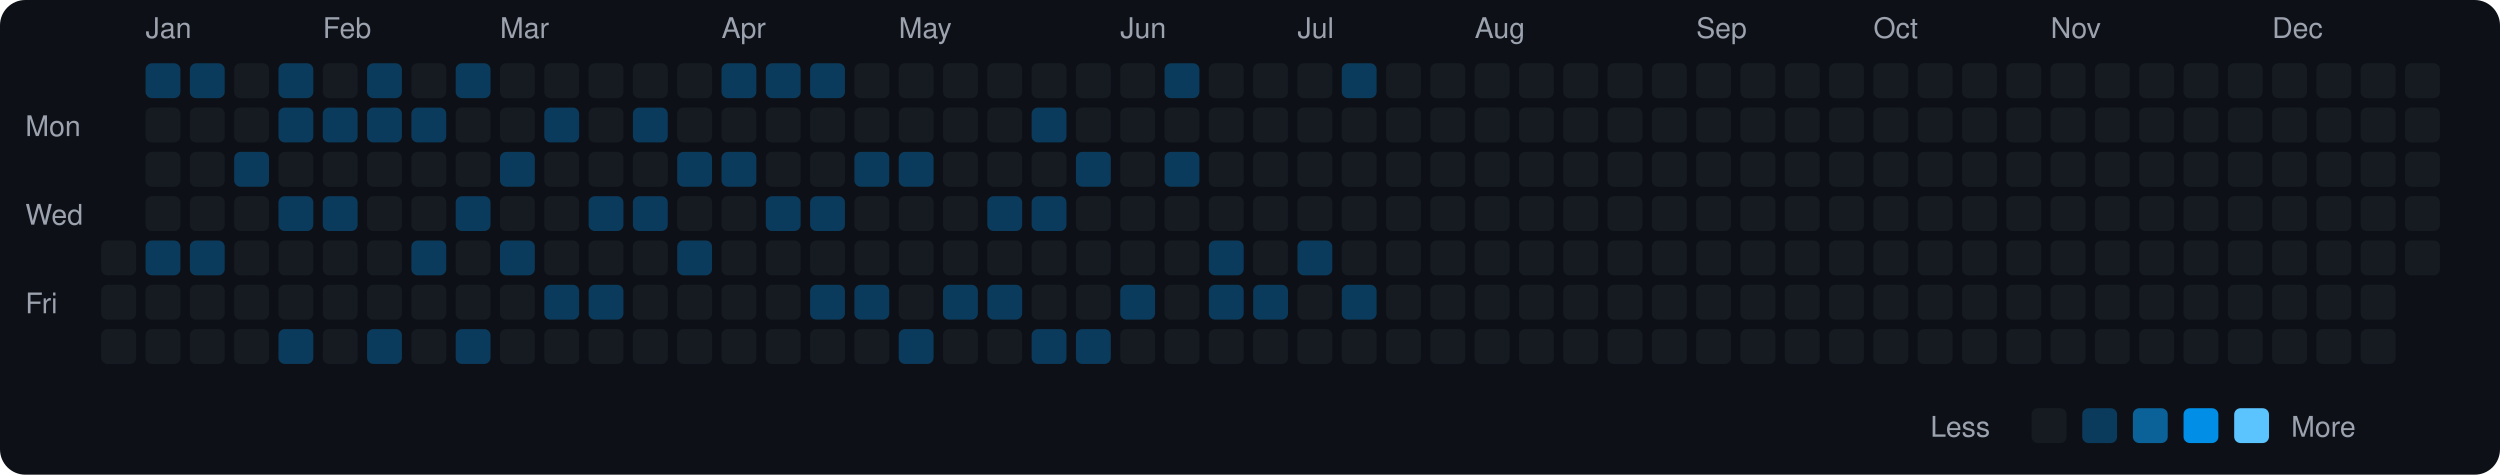
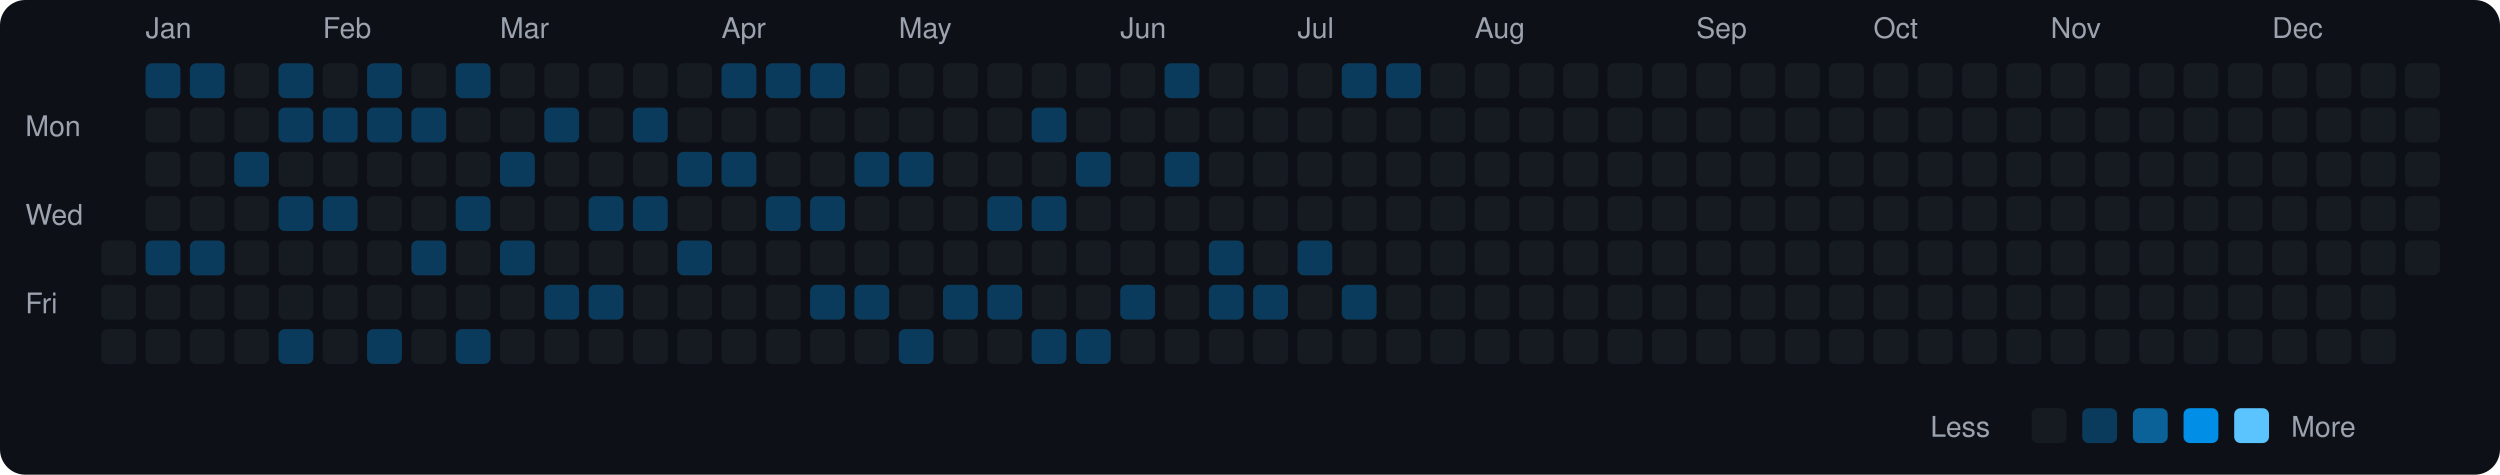
<svg xmlns="http://www.w3.org/2000/svg" viewBox="0 0 790 150" width="790" height="150">
  <rect width="790" height="150" fill="#0d1117" rx="8" ry="8" />
  <text x="8" y="43" fill="#9ca3af" font-size="9" font-family="-apple-system, BlinkMacSystemFont, 'Segoe UI', Helvetica, Arial, sans-serif">Mon</text>
  <text x="8" y="71" fill="#9ca3af" font-size="9" font-family="-apple-system, BlinkMacSystemFont, 'Segoe UI', Helvetica, Arial, sans-serif">Wed</text>
  <text x="8" y="99" fill="#9ca3af" font-size="9" font-family="-apple-system, BlinkMacSystemFont, 'Segoe UI', Helvetica, Arial, sans-serif">Fri</text>
  <rect x="32" y="76" width="11" height="11" rx="2" ry="2" fill="#161b22">
    </rect>
  <rect x="32" y="90" width="11" height="11" rx="2" ry="2" fill="#161b22">
    </rect>
  <rect x="32" y="104" width="11" height="11" rx="2" ry="2" fill="#161b22">
    </rect>
  <text x="46" y="12" fill="#9ca3af" font-size="9" font-family="-apple-system, BlinkMacSystemFont, 'Segoe UI', Helvetica, Arial, sans-serif">Jan</text>
  <rect x="46" y="20" width="11" height="11" rx="2" ry="2" fill="#0b3b5c">
    </rect>
  <rect x="46" y="34" width="11" height="11" rx="2" ry="2" fill="#161b22">
    </rect>
  <rect x="46" y="48" width="11" height="11" rx="2" ry="2" fill="#161b22">
    </rect>
  <rect x="46" y="62" width="11" height="11" rx="2" ry="2" fill="#161b22">
    </rect>
  <rect x="46" y="76" width="11" height="11" rx="2" ry="2" fill="#0b3b5c">
    </rect>
  <rect x="46" y="90" width="11" height="11" rx="2" ry="2" fill="#161b22">
    </rect>
  <rect x="46" y="104" width="11" height="11" rx="2" ry="2" fill="#161b22">
    </rect>
  <rect x="60" y="20" width="11" height="11" rx="2" ry="2" fill="#0b3b5c">
    </rect>
  <rect x="60" y="34" width="11" height="11" rx="2" ry="2" fill="#161b22">
    </rect>
  <rect x="60" y="48" width="11" height="11" rx="2" ry="2" fill="#161b22">
    </rect>
  <rect x="60" y="62" width="11" height="11" rx="2" ry="2" fill="#161b22">
    </rect>
  <rect x="60" y="76" width="11" height="11" rx="2" ry="2" fill="#0b3b5c">
    </rect>
  <rect x="60" y="90" width="11" height="11" rx="2" ry="2" fill="#161b22">
    </rect>
  <rect x="60" y="104" width="11" height="11" rx="2" ry="2" fill="#161b22">
    </rect>
  <rect x="74" y="20" width="11" height="11" rx="2" ry="2" fill="#161b22">
    </rect>
  <rect x="74" y="34" width="11" height="11" rx="2" ry="2" fill="#161b22">
    </rect>
  <rect x="74" y="48" width="11" height="11" rx="2" ry="2" fill="#0b3b5c">
    </rect>
  <rect x="74" y="62" width="11" height="11" rx="2" ry="2" fill="#161b22">
    </rect>
  <rect x="74" y="76" width="11" height="11" rx="2" ry="2" fill="#161b22">
    </rect>
  <rect x="74" y="90" width="11" height="11" rx="2" ry="2" fill="#161b22">
    </rect>
  <rect x="74" y="104" width="11" height="11" rx="2" ry="2" fill="#161b22">
    </rect>
  <rect x="88" y="20" width="11" height="11" rx="2" ry="2" fill="#0b3b5c">
    </rect>
  <rect x="88" y="34" width="11" height="11" rx="2" ry="2" fill="#0b3b5c">
    </rect>
  <rect x="88" y="48" width="11" height="11" rx="2" ry="2" fill="#161b22">
    </rect>
  <rect x="88" y="62" width="11" height="11" rx="2" ry="2" fill="#0b3b5c">
    </rect>
  <rect x="88" y="76" width="11" height="11" rx="2" ry="2" fill="#161b22">
    </rect>
  <rect x="88" y="90" width="11" height="11" rx="2" ry="2" fill="#161b22">
    </rect>
  <rect x="88" y="104" width="11" height="11" rx="2" ry="2" fill="#0b3b5c">
    </rect>
  <text x="102" y="12" fill="#9ca3af" font-size="9" font-family="-apple-system, BlinkMacSystemFont, 'Segoe UI', Helvetica, Arial, sans-serif">Feb</text>
  <rect x="102" y="20" width="11" height="11" rx="2" ry="2" fill="#161b22">
    </rect>
  <rect x="102" y="34" width="11" height="11" rx="2" ry="2" fill="#0b3b5c">
    </rect>
  <rect x="102" y="48" width="11" height="11" rx="2" ry="2" fill="#161b22">
    </rect>
  <rect x="102" y="62" width="11" height="11" rx="2" ry="2" fill="#0b3b5c">
    </rect>
  <rect x="102" y="76" width="11" height="11" rx="2" ry="2" fill="#161b22">
    </rect>
  <rect x="102" y="90" width="11" height="11" rx="2" ry="2" fill="#161b22">
    </rect>
  <rect x="102" y="104" width="11" height="11" rx="2" ry="2" fill="#161b22">
    </rect>
  <rect x="116" y="20" width="11" height="11" rx="2" ry="2" fill="#0b3b5c">
    </rect>
  <rect x="116" y="34" width="11" height="11" rx="2" ry="2" fill="#0b3b5c">
    </rect>
  <rect x="116" y="48" width="11" height="11" rx="2" ry="2" fill="#161b22">
    </rect>
  <rect x="116" y="62" width="11" height="11" rx="2" ry="2" fill="#161b22">
    </rect>
  <rect x="116" y="76" width="11" height="11" rx="2" ry="2" fill="#161b22">
    </rect>
  <rect x="116" y="90" width="11" height="11" rx="2" ry="2" fill="#161b22">
    </rect>
  <rect x="116" y="104" width="11" height="11" rx="2" ry="2" fill="#0b3b5c">
    </rect>
  <rect x="130" y="20" width="11" height="11" rx="2" ry="2" fill="#161b22">
    </rect>
  <rect x="130" y="34" width="11" height="11" rx="2" ry="2" fill="#0b3b5c">
    </rect>
  <rect x="130" y="48" width="11" height="11" rx="2" ry="2" fill="#161b22">
    </rect>
  <rect x="130" y="62" width="11" height="11" rx="2" ry="2" fill="#161b22">
    </rect>
  <rect x="130" y="76" width="11" height="11" rx="2" ry="2" fill="#0b3b5c">
    </rect>
  <rect x="130" y="90" width="11" height="11" rx="2" ry="2" fill="#161b22">
    </rect>
  <rect x="130" y="104" width="11" height="11" rx="2" ry="2" fill="#161b22">
    </rect>
  <rect x="144" y="20" width="11" height="11" rx="2" ry="2" fill="#0b3b5c">
    </rect>
  <rect x="144" y="34" width="11" height="11" rx="2" ry="2" fill="#161b22">
    </rect>
  <rect x="144" y="48" width="11" height="11" rx="2" ry="2" fill="#161b22">
    </rect>
  <rect x="144" y="62" width="11" height="11" rx="2" ry="2" fill="#0b3b5c">
    </rect>
  <rect x="144" y="76" width="11" height="11" rx="2" ry="2" fill="#161b22">
    </rect>
  <rect x="144" y="90" width="11" height="11" rx="2" ry="2" fill="#161b22">
    </rect>
  <rect x="144" y="104" width="11" height="11" rx="2" ry="2" fill="#0b3b5c">
    </rect>
  <text x="158" y="12" fill="#9ca3af" font-size="9" font-family="-apple-system, BlinkMacSystemFont, 'Segoe UI', Helvetica, Arial, sans-serif">Mar</text>
  <rect x="158" y="20" width="11" height="11" rx="2" ry="2" fill="#161b22">
    </rect>
  <rect x="158" y="34" width="11" height="11" rx="2" ry="2" fill="#161b22">
    </rect>
  <rect x="158" y="48" width="11" height="11" rx="2" ry="2" fill="#0b3b5c">
    </rect>
  <rect x="158" y="62" width="11" height="11" rx="2" ry="2" fill="#161b22">
    </rect>
  <rect x="158" y="76" width="11" height="11" rx="2" ry="2" fill="#0b3b5c">
    </rect>
  <rect x="158" y="90" width="11" height="11" rx="2" ry="2" fill="#161b22">
    </rect>
  <rect x="158" y="104" width="11" height="11" rx="2" ry="2" fill="#161b22">
    </rect>
  <rect x="172" y="20" width="11" height="11" rx="2" ry="2" fill="#161b22">
    </rect>
  <rect x="172" y="34" width="11" height="11" rx="2" ry="2" fill="#0b3b5c">
    </rect>
  <rect x="172" y="48" width="11" height="11" rx="2" ry="2" fill="#161b22">
    </rect>
  <rect x="172" y="62" width="11" height="11" rx="2" ry="2" fill="#161b22">
    </rect>
  <rect x="172" y="76" width="11" height="11" rx="2" ry="2" fill="#161b22">
    </rect>
  <rect x="172" y="90" width="11" height="11" rx="2" ry="2" fill="#0b3b5c">
    </rect>
  <rect x="172" y="104" width="11" height="11" rx="2" ry="2" fill="#161b22">
    </rect>
  <rect x="186" y="20" width="11" height="11" rx="2" ry="2" fill="#161b22">
    </rect>
  <rect x="186" y="34" width="11" height="11" rx="2" ry="2" fill="#161b22">
    </rect>
  <rect x="186" y="48" width="11" height="11" rx="2" ry="2" fill="#161b22">
    </rect>
  <rect x="186" y="62" width="11" height="11" rx="2" ry="2" fill="#0b3b5c">
    </rect>
  <rect x="186" y="76" width="11" height="11" rx="2" ry="2" fill="#161b22">
    </rect>
  <rect x="186" y="90" width="11" height="11" rx="2" ry="2" fill="#0b3b5c">
    </rect>
  <rect x="186" y="104" width="11" height="11" rx="2" ry="2" fill="#161b22">
    </rect>
  <rect x="200" y="20" width="11" height="11" rx="2" ry="2" fill="#161b22">
    </rect>
  <rect x="200" y="34" width="11" height="11" rx="2" ry="2" fill="#0b3b5c">
    </rect>
  <rect x="200" y="48" width="11" height="11" rx="2" ry="2" fill="#161b22">
    </rect>
  <rect x="200" y="62" width="11" height="11" rx="2" ry="2" fill="#0b3b5c">
    </rect>
  <rect x="200" y="76" width="11" height="11" rx="2" ry="2" fill="#161b22">
    </rect>
  <rect x="200" y="90" width="11" height="11" rx="2" ry="2" fill="#161b22">
    </rect>
  <rect x="200" y="104" width="11" height="11" rx="2" ry="2" fill="#161b22">
    </rect>
  <rect x="214" y="20" width="11" height="11" rx="2" ry="2" fill="#161b22">
    </rect>
  <rect x="214" y="34" width="11" height="11" rx="2" ry="2" fill="#161b22">
    </rect>
  <rect x="214" y="48" width="11" height="11" rx="2" ry="2" fill="#0b3b5c">
    </rect>
  <rect x="214" y="62" width="11" height="11" rx="2" ry="2" fill="#161b22">
    </rect>
  <rect x="214" y="76" width="11" height="11" rx="2" ry="2" fill="#0b3b5c">
    </rect>
  <rect x="214" y="90" width="11" height="11" rx="2" ry="2" fill="#161b22">
    </rect>
  <rect x="214" y="104" width="11" height="11" rx="2" ry="2" fill="#161b22">
    </rect>
  <text x="228" y="12" fill="#9ca3af" font-size="9" font-family="-apple-system, BlinkMacSystemFont, 'Segoe UI', Helvetica, Arial, sans-serif">Apr</text>
  <rect x="228" y="20" width="11" height="11" rx="2" ry="2" fill="#0b3b5c">
    </rect>
  <rect x="228" y="34" width="11" height="11" rx="2" ry="2" fill="#161b22">
    </rect>
  <rect x="228" y="48" width="11" height="11" rx="2" ry="2" fill="#0b3b5c">
    </rect>
  <rect x="228" y="62" width="11" height="11" rx="2" ry="2" fill="#161b22">
    </rect>
  <rect x="228" y="76" width="11" height="11" rx="2" ry="2" fill="#161b22">
    </rect>
  <rect x="228" y="90" width="11" height="11" rx="2" ry="2" fill="#161b22">
    </rect>
  <rect x="228" y="104" width="11" height="11" rx="2" ry="2" fill="#161b22">
    </rect>
  <rect x="242" y="20" width="11" height="11" rx="2" ry="2" fill="#0b3b5c">
    </rect>
  <rect x="242" y="34" width="11" height="11" rx="2" ry="2" fill="#161b22">
    </rect>
  <rect x="242" y="48" width="11" height="11" rx="2" ry="2" fill="#161b22">
    </rect>
  <rect x="242" y="62" width="11" height="11" rx="2" ry="2" fill="#0b3b5c">
    </rect>
  <rect x="242" y="76" width="11" height="11" rx="2" ry="2" fill="#161b22">
    </rect>
  <rect x="242" y="90" width="11" height="11" rx="2" ry="2" fill="#161b22">
    </rect>
  <rect x="242" y="104" width="11" height="11" rx="2" ry="2" fill="#161b22">
    </rect>
  <rect x="256" y="20" width="11" height="11" rx="2" ry="2" fill="#0b3b5c">
    </rect>
  <rect x="256" y="34" width="11" height="11" rx="2" ry="2" fill="#161b22">
    </rect>
  <rect x="256" y="48" width="11" height="11" rx="2" ry="2" fill="#161b22">
    </rect>
  <rect x="256" y="62" width="11" height="11" rx="2" ry="2" fill="#0b3b5c">
    </rect>
  <rect x="256" y="76" width="11" height="11" rx="2" ry="2" fill="#161b22">
    </rect>
  <rect x="256" y="90" width="11" height="11" rx="2" ry="2" fill="#0b3b5c">
    </rect>
  <rect x="256" y="104" width="11" height="11" rx="2" ry="2" fill="#161b22">
    </rect>
  <rect x="270" y="20" width="11" height="11" rx="2" ry="2" fill="#161b22">
    </rect>
  <rect x="270" y="34" width="11" height="11" rx="2" ry="2" fill="#161b22">
    </rect>
  <rect x="270" y="48" width="11" height="11" rx="2" ry="2" fill="#0b3b5c">
    </rect>
  <rect x="270" y="62" width="11" height="11" rx="2" ry="2" fill="#161b22">
    </rect>
  <rect x="270" y="76" width="11" height="11" rx="2" ry="2" fill="#161b22">
    </rect>
  <rect x="270" y="90" width="11" height="11" rx="2" ry="2" fill="#0b3b5c">
    </rect>
  <rect x="270" y="104" width="11" height="11" rx="2" ry="2" fill="#161b22">
    </rect>
  <text x="284" y="12" fill="#9ca3af" font-size="9" font-family="-apple-system, BlinkMacSystemFont, 'Segoe UI', Helvetica, Arial, sans-serif">May</text>
  <rect x="284" y="20" width="11" height="11" rx="2" ry="2" fill="#161b22">
    </rect>
  <rect x="284" y="34" width="11" height="11" rx="2" ry="2" fill="#161b22">
    </rect>
  <rect x="284" y="48" width="11" height="11" rx="2" ry="2" fill="#0b3b5c">
    </rect>
  <rect x="284" y="62" width="11" height="11" rx="2" ry="2" fill="#161b22">
    </rect>
  <rect x="284" y="76" width="11" height="11" rx="2" ry="2" fill="#161b22">
    </rect>
  <rect x="284" y="90" width="11" height="11" rx="2" ry="2" fill="#161b22">
    </rect>
  <rect x="284" y="104" width="11" height="11" rx="2" ry="2" fill="#0b3b5c">
    </rect>
  <rect x="298" y="20" width="11" height="11" rx="2" ry="2" fill="#161b22">
    </rect>
  <rect x="298" y="34" width="11" height="11" rx="2" ry="2" fill="#161b22">
    </rect>
  <rect x="298" y="48" width="11" height="11" rx="2" ry="2" fill="#161b22">
    </rect>
  <rect x="298" y="62" width="11" height="11" rx="2" ry="2" fill="#161b22">
    </rect>
  <rect x="298" y="76" width="11" height="11" rx="2" ry="2" fill="#161b22">
    </rect>
  <rect x="298" y="90" width="11" height="11" rx="2" ry="2" fill="#0b3b5c">
    </rect>
  <rect x="298" y="104" width="11" height="11" rx="2" ry="2" fill="#161b22">
    </rect>
  <rect x="312" y="20" width="11" height="11" rx="2" ry="2" fill="#161b22">
    </rect>
  <rect x="312" y="34" width="11" height="11" rx="2" ry="2" fill="#161b22">
    </rect>
  <rect x="312" y="48" width="11" height="11" rx="2" ry="2" fill="#161b22">
    </rect>
  <rect x="312" y="62" width="11" height="11" rx="2" ry="2" fill="#0b3b5c">
    </rect>
  <rect x="312" y="76" width="11" height="11" rx="2" ry="2" fill="#161b22">
    </rect>
  <rect x="312" y="90" width="11" height="11" rx="2" ry="2" fill="#0b3b5c">
    </rect>
  <rect x="312" y="104" width="11" height="11" rx="2" ry="2" fill="#161b22">
    </rect>
  <rect x="326" y="20" width="11" height="11" rx="2" ry="2" fill="#161b22">
    </rect>
  <rect x="326" y="34" width="11" height="11" rx="2" ry="2" fill="#0b3b5c">
    </rect>
  <rect x="326" y="48" width="11" height="11" rx="2" ry="2" fill="#161b22">
    </rect>
  <rect x="326" y="62" width="11" height="11" rx="2" ry="2" fill="#0b3b5c">
    </rect>
  <rect x="326" y="76" width="11" height="11" rx="2" ry="2" fill="#161b22">
    </rect>
  <rect x="326" y="90" width="11" height="11" rx="2" ry="2" fill="#161b22">
    </rect>
  <rect x="326" y="104" width="11" height="11" rx="2" ry="2" fill="#0b3b5c">
    </rect>
  <rect x="340" y="20" width="11" height="11" rx="2" ry="2" fill="#161b22">
    </rect>
  <rect x="340" y="34" width="11" height="11" rx="2" ry="2" fill="#161b22">
    </rect>
  <rect x="340" y="48" width="11" height="11" rx="2" ry="2" fill="#0b3b5c">
    </rect>
  <rect x="340" y="62" width="11" height="11" rx="2" ry="2" fill="#161b22">
    </rect>
  <rect x="340" y="76" width="11" height="11" rx="2" ry="2" fill="#161b22">
    </rect>
  <rect x="340" y="90" width="11" height="11" rx="2" ry="2" fill="#161b22">
    </rect>
  <rect x="340" y="104" width="11" height="11" rx="2" ry="2" fill="#0b3b5c">
    </rect>
  <text x="354" y="12" fill="#9ca3af" font-size="9" font-family="-apple-system, BlinkMacSystemFont, 'Segoe UI', Helvetica, Arial, sans-serif">Jun</text>
  <rect x="354" y="20" width="11" height="11" rx="2" ry="2" fill="#161b22">
    </rect>
  <rect x="354" y="34" width="11" height="11" rx="2" ry="2" fill="#161b22">
    </rect>
  <rect x="354" y="48" width="11" height="11" rx="2" ry="2" fill="#161b22">
    </rect>
  <rect x="354" y="62" width="11" height="11" rx="2" ry="2" fill="#161b22">
    </rect>
  <rect x="354" y="76" width="11" height="11" rx="2" ry="2" fill="#161b22">
    </rect>
  <rect x="354" y="90" width="11" height="11" rx="2" ry="2" fill="#0b3b5c">
    </rect>
  <rect x="354" y="104" width="11" height="11" rx="2" ry="2" fill="#161b22">
    </rect>
  <rect x="368" y="20" width="11" height="11" rx="2" ry="2" fill="#0b3b5c">
    </rect>
  <rect x="368" y="34" width="11" height="11" rx="2" ry="2" fill="#161b22">
    </rect>
  <rect x="368" y="48" width="11" height="11" rx="2" ry="2" fill="#0b3b5c">
    </rect>
  <rect x="368" y="62" width="11" height="11" rx="2" ry="2" fill="#161b22">
    </rect>
  <rect x="368" y="76" width="11" height="11" rx="2" ry="2" fill="#161b22">
    </rect>
  <rect x="368" y="90" width="11" height="11" rx="2" ry="2" fill="#161b22">
    </rect>
  <rect x="368" y="104" width="11" height="11" rx="2" ry="2" fill="#161b22">
    </rect>
  <rect x="382" y="20" width="11" height="11" rx="2" ry="2" fill="#161b22">
    </rect>
  <rect x="382" y="34" width="11" height="11" rx="2" ry="2" fill="#161b22">
    </rect>
  <rect x="382" y="48" width="11" height="11" rx="2" ry="2" fill="#161b22">
    </rect>
  <rect x="382" y="62" width="11" height="11" rx="2" ry="2" fill="#161b22">
    </rect>
  <rect x="382" y="76" width="11" height="11" rx="2" ry="2" fill="#0b3b5c">
    </rect>
  <rect x="382" y="90" width="11" height="11" rx="2" ry="2" fill="#0b3b5c">
    </rect>
  <rect x="382" y="104" width="11" height="11" rx="2" ry="2" fill="#161b22">
    </rect>
  <rect x="396" y="20" width="11" height="11" rx="2" ry="2" fill="#161b22">
    </rect>
  <rect x="396" y="34" width="11" height="11" rx="2" ry="2" fill="#161b22">
    </rect>
  <rect x="396" y="48" width="11" height="11" rx="2" ry="2" fill="#161b22">
    </rect>
  <rect x="396" y="62" width="11" height="11" rx="2" ry="2" fill="#161b22">
    </rect>
  <rect x="396" y="76" width="11" height="11" rx="2" ry="2" fill="#161b22">
    </rect>
  <rect x="396" y="90" width="11" height="11" rx="2" ry="2" fill="#0b3b5c">
    </rect>
  <rect x="396" y="104" width="11" height="11" rx="2" ry="2" fill="#161b22">
    </rect>
  <text x="410" y="12" fill="#9ca3af" font-size="9" font-family="-apple-system, BlinkMacSystemFont, 'Segoe UI', Helvetica, Arial, sans-serif">Jul</text>
  <rect x="410" y="20" width="11" height="11" rx="2" ry="2" fill="#161b22">
    </rect>
  <rect x="410" y="34" width="11" height="11" rx="2" ry="2" fill="#161b22">
    </rect>
  <rect x="410" y="48" width="11" height="11" rx="2" ry="2" fill="#161b22">
    </rect>
  <rect x="410" y="62" width="11" height="11" rx="2" ry="2" fill="#161b22">
    </rect>
  <rect x="410" y="76" width="11" height="11" rx="2" ry="2" fill="#0b3b5c">
    </rect>
  <rect x="410" y="90" width="11" height="11" rx="2" ry="2" fill="#161b22">
    </rect>
  <rect x="410" y="104" width="11" height="11" rx="2" ry="2" fill="#161b22">
    </rect>
  <rect x="424" y="20" width="11" height="11" rx="2" ry="2" fill="#0b3b5c">
    </rect>
  <rect x="424" y="34" width="11" height="11" rx="2" ry="2" fill="#161b22">
    </rect>
  <rect x="424" y="48" width="11" height="11" rx="2" ry="2" fill="#161b22">
    </rect>
  <rect x="424" y="62" width="11" height="11" rx="2" ry="2" fill="#161b22">
    </rect>
  <rect x="424" y="76" width="11" height="11" rx="2" ry="2" fill="#161b22">
    </rect>
  <rect x="424" y="90" width="11" height="11" rx="2" ry="2" fill="#0b3b5c">
    </rect>
  <rect x="424" y="104" width="11" height="11" rx="2" ry="2" fill="#161b22">
    </rect>
-   <rect x="438" y="20" width="11" height="11" rx="2" ry="2" fill="#161b22">
+   <rect x="438" y="20" width="11" height="11" rx="2" ry="2" fill="#0b3b5c">
    </rect>
  <rect x="438" y="34" width="11" height="11" rx="2" ry="2" fill="#161b22">
    </rect>
  <rect x="438" y="48" width="11" height="11" rx="2" ry="2" fill="#161b22">
    </rect>
  <rect x="438" y="62" width="11" height="11" rx="2" ry="2" fill="#161b22">
    </rect>
  <rect x="438" y="76" width="11" height="11" rx="2" ry="2" fill="#161b22">
    </rect>
  <rect x="438" y="90" width="11" height="11" rx="2" ry="2" fill="#161b22">
    </rect>
  <rect x="438" y="104" width="11" height="11" rx="2" ry="2" fill="#161b22">
    </rect>
  <rect x="452" y="20" width="11" height="11" rx="2" ry="2" fill="#161b22">
    </rect>
  <rect x="452" y="34" width="11" height="11" rx="2" ry="2" fill="#161b22">
    </rect>
  <rect x="452" y="48" width="11" height="11" rx="2" ry="2" fill="#161b22">
    </rect>
  <rect x="452" y="62" width="11" height="11" rx="2" ry="2" fill="#161b22">
    </rect>
  <rect x="452" y="76" width="11" height="11" rx="2" ry="2" fill="#161b22">
    </rect>
  <rect x="452" y="90" width="11" height="11" rx="2" ry="2" fill="#161b22">
    </rect>
  <rect x="452" y="104" width="11" height="11" rx="2" ry="2" fill="#161b22">
    </rect>
  <text x="466" y="12" fill="#9ca3af" font-size="9" font-family="-apple-system, BlinkMacSystemFont, 'Segoe UI', Helvetica, Arial, sans-serif">Aug</text>
  <rect x="466" y="20" width="11" height="11" rx="2" ry="2" fill="#161b22">
    </rect>
  <rect x="466" y="34" width="11" height="11" rx="2" ry="2" fill="#161b22">
    </rect>
  <rect x="466" y="48" width="11" height="11" rx="2" ry="2" fill="#161b22">
    </rect>
  <rect x="466" y="62" width="11" height="11" rx="2" ry="2" fill="#161b22">
    </rect>
  <rect x="466" y="76" width="11" height="11" rx="2" ry="2" fill="#161b22">
    </rect>
  <rect x="466" y="90" width="11" height="11" rx="2" ry="2" fill="#161b22">
    </rect>
  <rect x="466" y="104" width="11" height="11" rx="2" ry="2" fill="#161b22">
    </rect>
  <rect x="480" y="20" width="11" height="11" rx="2" ry="2" fill="#161b22">
    </rect>
  <rect x="480" y="34" width="11" height="11" rx="2" ry="2" fill="#161b22">
    </rect>
  <rect x="480" y="48" width="11" height="11" rx="2" ry="2" fill="#161b22">
    </rect>
  <rect x="480" y="62" width="11" height="11" rx="2" ry="2" fill="#161b22">
    </rect>
  <rect x="480" y="76" width="11" height="11" rx="2" ry="2" fill="#161b22">
    </rect>
  <rect x="480" y="90" width="11" height="11" rx="2" ry="2" fill="#161b22">
    </rect>
  <rect x="480" y="104" width="11" height="11" rx="2" ry="2" fill="#161b22">
    </rect>
  <rect x="494" y="20" width="11" height="11" rx="2" ry="2" fill="#161b22">
    </rect>
  <rect x="494" y="34" width="11" height="11" rx="2" ry="2" fill="#161b22">
    </rect>
  <rect x="494" y="48" width="11" height="11" rx="2" ry="2" fill="#161b22">
    </rect>
  <rect x="494" y="62" width="11" height="11" rx="2" ry="2" fill="#161b22">
    </rect>
  <rect x="494" y="76" width="11" height="11" rx="2" ry="2" fill="#161b22">
    </rect>
  <rect x="494" y="90" width="11" height="11" rx="2" ry="2" fill="#161b22">
    </rect>
  <rect x="494" y="104" width="11" height="11" rx="2" ry="2" fill="#161b22">
    </rect>
  <rect x="508" y="20" width="11" height="11" rx="2" ry="2" fill="#161b22">
    </rect>
  <rect x="508" y="34" width="11" height="11" rx="2" ry="2" fill="#161b22">
    </rect>
  <rect x="508" y="48" width="11" height="11" rx="2" ry="2" fill="#161b22">
    </rect>
  <rect x="508" y="62" width="11" height="11" rx="2" ry="2" fill="#161b22">
    </rect>
  <rect x="508" y="76" width="11" height="11" rx="2" ry="2" fill="#161b22">
    </rect>
  <rect x="508" y="90" width="11" height="11" rx="2" ry="2" fill="#161b22">
    </rect>
  <rect x="508" y="104" width="11" height="11" rx="2" ry="2" fill="#161b22">
    </rect>
  <rect x="522" y="20" width="11" height="11" rx="2" ry="2" fill="#161b22">
    </rect>
  <rect x="522" y="34" width="11" height="11" rx="2" ry="2" fill="#161b22">
    </rect>
  <rect x="522" y="48" width="11" height="11" rx="2" ry="2" fill="#161b22">
    </rect>
  <rect x="522" y="62" width="11" height="11" rx="2" ry="2" fill="#161b22">
    </rect>
  <rect x="522" y="76" width="11" height="11" rx="2" ry="2" fill="#161b22">
    </rect>
  <rect x="522" y="90" width="11" height="11" rx="2" ry="2" fill="#161b22">
    </rect>
  <rect x="522" y="104" width="11" height="11" rx="2" ry="2" fill="#161b22">
    </rect>
  <text x="536" y="12" fill="#9ca3af" font-size="9" font-family="-apple-system, BlinkMacSystemFont, 'Segoe UI', Helvetica, Arial, sans-serif">Sep</text>
  <rect x="536" y="20" width="11" height="11" rx="2" ry="2" fill="#161b22">
    </rect>
  <rect x="536" y="34" width="11" height="11" rx="2" ry="2" fill="#161b22">
    </rect>
  <rect x="536" y="48" width="11" height="11" rx="2" ry="2" fill="#161b22">
    </rect>
  <rect x="536" y="62" width="11" height="11" rx="2" ry="2" fill="#161b22">
    </rect>
  <rect x="536" y="76" width="11" height="11" rx="2" ry="2" fill="#161b22">
    </rect>
  <rect x="536" y="90" width="11" height="11" rx="2" ry="2" fill="#161b22">
    </rect>
  <rect x="536" y="104" width="11" height="11" rx="2" ry="2" fill="#161b22">
    </rect>
  <rect x="550" y="20" width="11" height="11" rx="2" ry="2" fill="#161b22">
    </rect>
  <rect x="550" y="34" width="11" height="11" rx="2" ry="2" fill="#161b22">
    </rect>
  <rect x="550" y="48" width="11" height="11" rx="2" ry="2" fill="#161b22">
    </rect>
  <rect x="550" y="62" width="11" height="11" rx="2" ry="2" fill="#161b22">
    </rect>
  <rect x="550" y="76" width="11" height="11" rx="2" ry="2" fill="#161b22">
    </rect>
  <rect x="550" y="90" width="11" height="11" rx="2" ry="2" fill="#161b22">
    </rect>
  <rect x="550" y="104" width="11" height="11" rx="2" ry="2" fill="#161b22">
    </rect>
  <rect x="564" y="20" width="11" height="11" rx="2" ry="2" fill="#161b22">
    </rect>
  <rect x="564" y="34" width="11" height="11" rx="2" ry="2" fill="#161b22">
    </rect>
  <rect x="564" y="48" width="11" height="11" rx="2" ry="2" fill="#161b22">
    </rect>
  <rect x="564" y="62" width="11" height="11" rx="2" ry="2" fill="#161b22">
    </rect>
  <rect x="564" y="76" width="11" height="11" rx="2" ry="2" fill="#161b22">
    </rect>
  <rect x="564" y="90" width="11" height="11" rx="2" ry="2" fill="#161b22">
    </rect>
  <rect x="564" y="104" width="11" height="11" rx="2" ry="2" fill="#161b22">
    </rect>
  <rect x="578" y="20" width="11" height="11" rx="2" ry="2" fill="#161b22">
    </rect>
  <rect x="578" y="34" width="11" height="11" rx="2" ry="2" fill="#161b22">
    </rect>
  <rect x="578" y="48" width="11" height="11" rx="2" ry="2" fill="#161b22">
    </rect>
  <rect x="578" y="62" width="11" height="11" rx="2" ry="2" fill="#161b22">
    </rect>
  <rect x="578" y="76" width="11" height="11" rx="2" ry="2" fill="#161b22">
    </rect>
  <rect x="578" y="90" width="11" height="11" rx="2" ry="2" fill="#161b22">
    </rect>
  <rect x="578" y="104" width="11" height="11" rx="2" ry="2" fill="#161b22">
    </rect>
  <text x="592" y="12" fill="#9ca3af" font-size="9" font-family="-apple-system, BlinkMacSystemFont, 'Segoe UI', Helvetica, Arial, sans-serif">Oct</text>
  <rect x="592" y="20" width="11" height="11" rx="2" ry="2" fill="#161b22">
    </rect>
  <rect x="592" y="34" width="11" height="11" rx="2" ry="2" fill="#161b22">
    </rect>
  <rect x="592" y="48" width="11" height="11" rx="2" ry="2" fill="#161b22">
    </rect>
  <rect x="592" y="62" width="11" height="11" rx="2" ry="2" fill="#161b22">
    </rect>
  <rect x="592" y="76" width="11" height="11" rx="2" ry="2" fill="#161b22">
    </rect>
  <rect x="592" y="90" width="11" height="11" rx="2" ry="2" fill="#161b22">
    </rect>
  <rect x="592" y="104" width="11" height="11" rx="2" ry="2" fill="#161b22">
    </rect>
  <rect x="606" y="20" width="11" height="11" rx="2" ry="2" fill="#161b22">
    </rect>
  <rect x="606" y="34" width="11" height="11" rx="2" ry="2" fill="#161b22">
    </rect>
  <rect x="606" y="48" width="11" height="11" rx="2" ry="2" fill="#161b22">
    </rect>
  <rect x="606" y="62" width="11" height="11" rx="2" ry="2" fill="#161b22">
    </rect>
  <rect x="606" y="76" width="11" height="11" rx="2" ry="2" fill="#161b22">
    </rect>
  <rect x="606" y="90" width="11" height="11" rx="2" ry="2" fill="#161b22">
    </rect>
  <rect x="606" y="104" width="11" height="11" rx="2" ry="2" fill="#161b22">
    </rect>
  <rect x="620" y="20" width="11" height="11" rx="2" ry="2" fill="#161b22">
    </rect>
  <rect x="620" y="34" width="11" height="11" rx="2" ry="2" fill="#161b22">
    </rect>
  <rect x="620" y="48" width="11" height="11" rx="2" ry="2" fill="#161b22">
    </rect>
  <rect x="620" y="62" width="11" height="11" rx="2" ry="2" fill="#161b22">
    </rect>
  <rect x="620" y="76" width="11" height="11" rx="2" ry="2" fill="#161b22">
    </rect>
  <rect x="620" y="90" width="11" height="11" rx="2" ry="2" fill="#161b22">
    </rect>
  <rect x="620" y="104" width="11" height="11" rx="2" ry="2" fill="#161b22">
    </rect>
  <rect x="634" y="20" width="11" height="11" rx="2" ry="2" fill="#161b22">
    </rect>
  <rect x="634" y="34" width="11" height="11" rx="2" ry="2" fill="#161b22">
    </rect>
  <rect x="634" y="48" width="11" height="11" rx="2" ry="2" fill="#161b22">
    </rect>
  <rect x="634" y="62" width="11" height="11" rx="2" ry="2" fill="#161b22">
    </rect>
  <rect x="634" y="76" width="11" height="11" rx="2" ry="2" fill="#161b22">
    </rect>
  <rect x="634" y="90" width="11" height="11" rx="2" ry="2" fill="#161b22">
    </rect>
  <rect x="634" y="104" width="11" height="11" rx="2" ry="2" fill="#161b22">
    </rect>
  <text x="648" y="12" fill="#9ca3af" font-size="9" font-family="-apple-system, BlinkMacSystemFont, 'Segoe UI', Helvetica, Arial, sans-serif">Nov</text>
  <rect x="648" y="20" width="11" height="11" rx="2" ry="2" fill="#161b22">
    </rect>
  <rect x="648" y="34" width="11" height="11" rx="2" ry="2" fill="#161b22">
    </rect>
  <rect x="648" y="48" width="11" height="11" rx="2" ry="2" fill="#161b22">
    </rect>
  <rect x="648" y="62" width="11" height="11" rx="2" ry="2" fill="#161b22">
    </rect>
  <rect x="648" y="76" width="11" height="11" rx="2" ry="2" fill="#161b22">
    </rect>
  <rect x="648" y="90" width="11" height="11" rx="2" ry="2" fill="#161b22">
    </rect>
  <rect x="648" y="104" width="11" height="11" rx="2" ry="2" fill="#161b22">
    </rect>
  <rect x="662" y="20" width="11" height="11" rx="2" ry="2" fill="#161b22">
    </rect>
  <rect x="662" y="34" width="11" height="11" rx="2" ry="2" fill="#161b22">
    </rect>
  <rect x="662" y="48" width="11" height="11" rx="2" ry="2" fill="#161b22">
    </rect>
  <rect x="662" y="62" width="11" height="11" rx="2" ry="2" fill="#161b22">
    </rect>
  <rect x="662" y="76" width="11" height="11" rx="2" ry="2" fill="#161b22">
    </rect>
  <rect x="662" y="90" width="11" height="11" rx="2" ry="2" fill="#161b22">
    </rect>
  <rect x="662" y="104" width="11" height="11" rx="2" ry="2" fill="#161b22">
    </rect>
  <rect x="676" y="20" width="11" height="11" rx="2" ry="2" fill="#161b22">
    </rect>
  <rect x="676" y="34" width="11" height="11" rx="2" ry="2" fill="#161b22">
    </rect>
  <rect x="676" y="48" width="11" height="11" rx="2" ry="2" fill="#161b22">
    </rect>
  <rect x="676" y="62" width="11" height="11" rx="2" ry="2" fill="#161b22">
    </rect>
  <rect x="676" y="76" width="11" height="11" rx="2" ry="2" fill="#161b22">
    </rect>
  <rect x="676" y="90" width="11" height="11" rx="2" ry="2" fill="#161b22">
    </rect>
  <rect x="676" y="104" width="11" height="11" rx="2" ry="2" fill="#161b22">
    </rect>
  <rect x="690" y="20" width="11" height="11" rx="2" ry="2" fill="#161b22">
    </rect>
  <rect x="690" y="34" width="11" height="11" rx="2" ry="2" fill="#161b22">
    </rect>
  <rect x="690" y="48" width="11" height="11" rx="2" ry="2" fill="#161b22">
    </rect>
  <rect x="690" y="62" width="11" height="11" rx="2" ry="2" fill="#161b22">
    </rect>
  <rect x="690" y="76" width="11" height="11" rx="2" ry="2" fill="#161b22">
    </rect>
  <rect x="690" y="90" width="11" height="11" rx="2" ry="2" fill="#161b22">
    </rect>
  <rect x="690" y="104" width="11" height="11" rx="2" ry="2" fill="#161b22">
    </rect>
  <rect x="704" y="20" width="11" height="11" rx="2" ry="2" fill="#161b22">
    </rect>
  <rect x="704" y="34" width="11" height="11" rx="2" ry="2" fill="#161b22">
    </rect>
  <rect x="704" y="48" width="11" height="11" rx="2" ry="2" fill="#161b22">
    </rect>
  <rect x="704" y="62" width="11" height="11" rx="2" ry="2" fill="#161b22">
    </rect>
  <rect x="704" y="76" width="11" height="11" rx="2" ry="2" fill="#161b22">
    </rect>
  <rect x="704" y="90" width="11" height="11" rx="2" ry="2" fill="#161b22">
    </rect>
  <rect x="704" y="104" width="11" height="11" rx="2" ry="2" fill="#161b22">
    </rect>
  <text x="718" y="12" fill="#9ca3af" font-size="9" font-family="-apple-system, BlinkMacSystemFont, 'Segoe UI', Helvetica, Arial, sans-serif">Dec</text>
  <rect x="718" y="20" width="11" height="11" rx="2" ry="2" fill="#161b22">
    </rect>
  <rect x="718" y="34" width="11" height="11" rx="2" ry="2" fill="#161b22">
    </rect>
  <rect x="718" y="48" width="11" height="11" rx="2" ry="2" fill="#161b22">
    </rect>
  <rect x="718" y="62" width="11" height="11" rx="2" ry="2" fill="#161b22">
    </rect>
  <rect x="718" y="76" width="11" height="11" rx="2" ry="2" fill="#161b22">
    </rect>
  <rect x="718" y="90" width="11" height="11" rx="2" ry="2" fill="#161b22">
    </rect>
  <rect x="718" y="104" width="11" height="11" rx="2" ry="2" fill="#161b22">
    </rect>
  <rect x="732" y="20" width="11" height="11" rx="2" ry="2" fill="#161b22">
    </rect>
  <rect x="732" y="34" width="11" height="11" rx="2" ry="2" fill="#161b22">
    </rect>
  <rect x="732" y="48" width="11" height="11" rx="2" ry="2" fill="#161b22">
    </rect>
  <rect x="732" y="62" width="11" height="11" rx="2" ry="2" fill="#161b22">
    </rect>
  <rect x="732" y="76" width="11" height="11" rx="2" ry="2" fill="#161b22">
    </rect>
  <rect x="732" y="90" width="11" height="11" rx="2" ry="2" fill="#161b22">
    </rect>
  <rect x="732" y="104" width="11" height="11" rx="2" ry="2" fill="#161b22">
    </rect>
  <rect x="746" y="20" width="11" height="11" rx="2" ry="2" fill="#161b22">
    </rect>
  <rect x="746" y="34" width="11" height="11" rx="2" ry="2" fill="#161b22">
    </rect>
  <rect x="746" y="48" width="11" height="11" rx="2" ry="2" fill="#161b22">
    </rect>
  <rect x="746" y="62" width="11" height="11" rx="2" ry="2" fill="#161b22">
    </rect>
  <rect x="746" y="76" width="11" height="11" rx="2" ry="2" fill="#161b22">
    </rect>
  <rect x="746" y="90" width="11" height="11" rx="2" ry="2" fill="#161b22">
    </rect>
  <rect x="746" y="104" width="11" height="11" rx="2" ry="2" fill="#161b22">
    </rect>
  <rect x="760" y="20" width="11" height="11" rx="2" ry="2" fill="#161b22">
    </rect>
  <rect x="760" y="34" width="11" height="11" rx="2" ry="2" fill="#161b22">
    </rect>
  <rect x="760" y="48" width="11" height="11" rx="2" ry="2" fill="#161b22">
    </rect>
  <rect x="760" y="62" width="11" height="11" rx="2" ry="2" fill="#161b22">
    </rect>
  <rect x="760" y="76" width="11" height="11" rx="2" ry="2" fill="#161b22">
    </rect>
  <text x="610" y="138" fill="#9ca3af" font-size="9" font-family="-apple-system, BlinkMacSystemFont, 'Segoe UI', Helvetica, Arial, sans-serif">Less</text>
  <rect x="642" y="129" width="11" height="11" rx="2" ry="2" fill="#161b22" />
  <rect x="658" y="129" width="11" height="11" rx="2" ry="2" fill="#0b3b5c" />
  <rect x="674" y="129" width="11" height="11" rx="2" ry="2" fill="#0a6299" />
  <rect x="690" y="129" width="11" height="11" rx="2" ry="2" fill="#008ee6" />
  <rect x="706" y="129" width="11" height="11" rx="2" ry="2" fill="#5bc4ff" />
  <text x="724" y="138" fill="#9ca3af" font-size="9" font-family="-apple-system, BlinkMacSystemFont, 'Segoe UI', Helvetica, Arial, sans-serif">More</text>
</svg>
